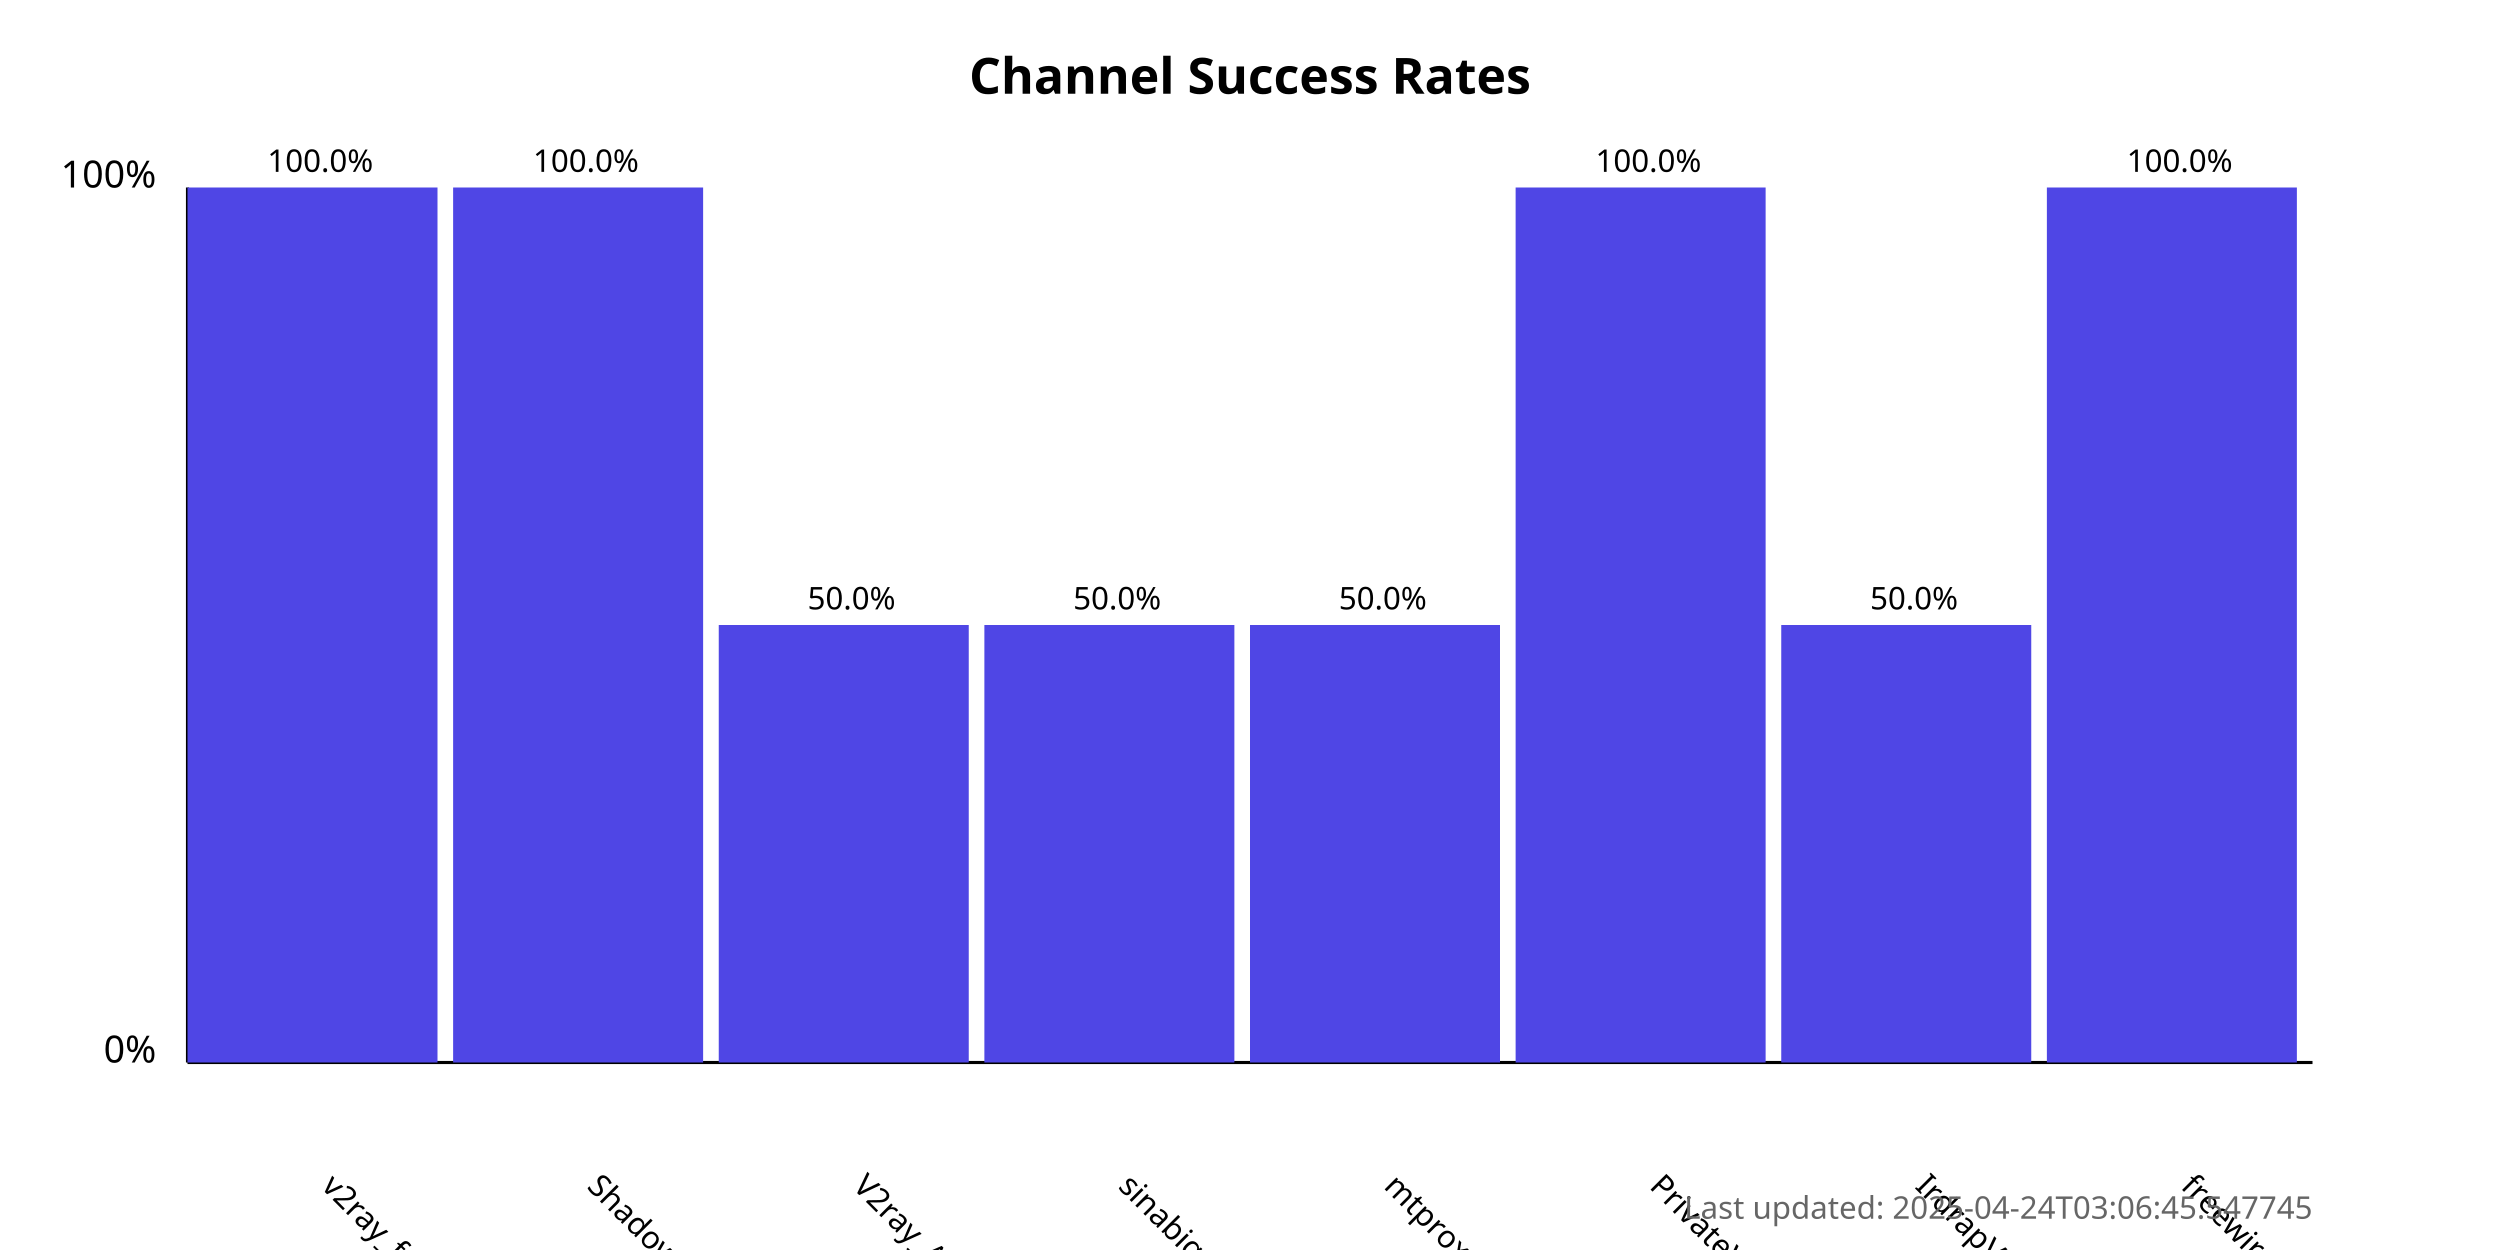
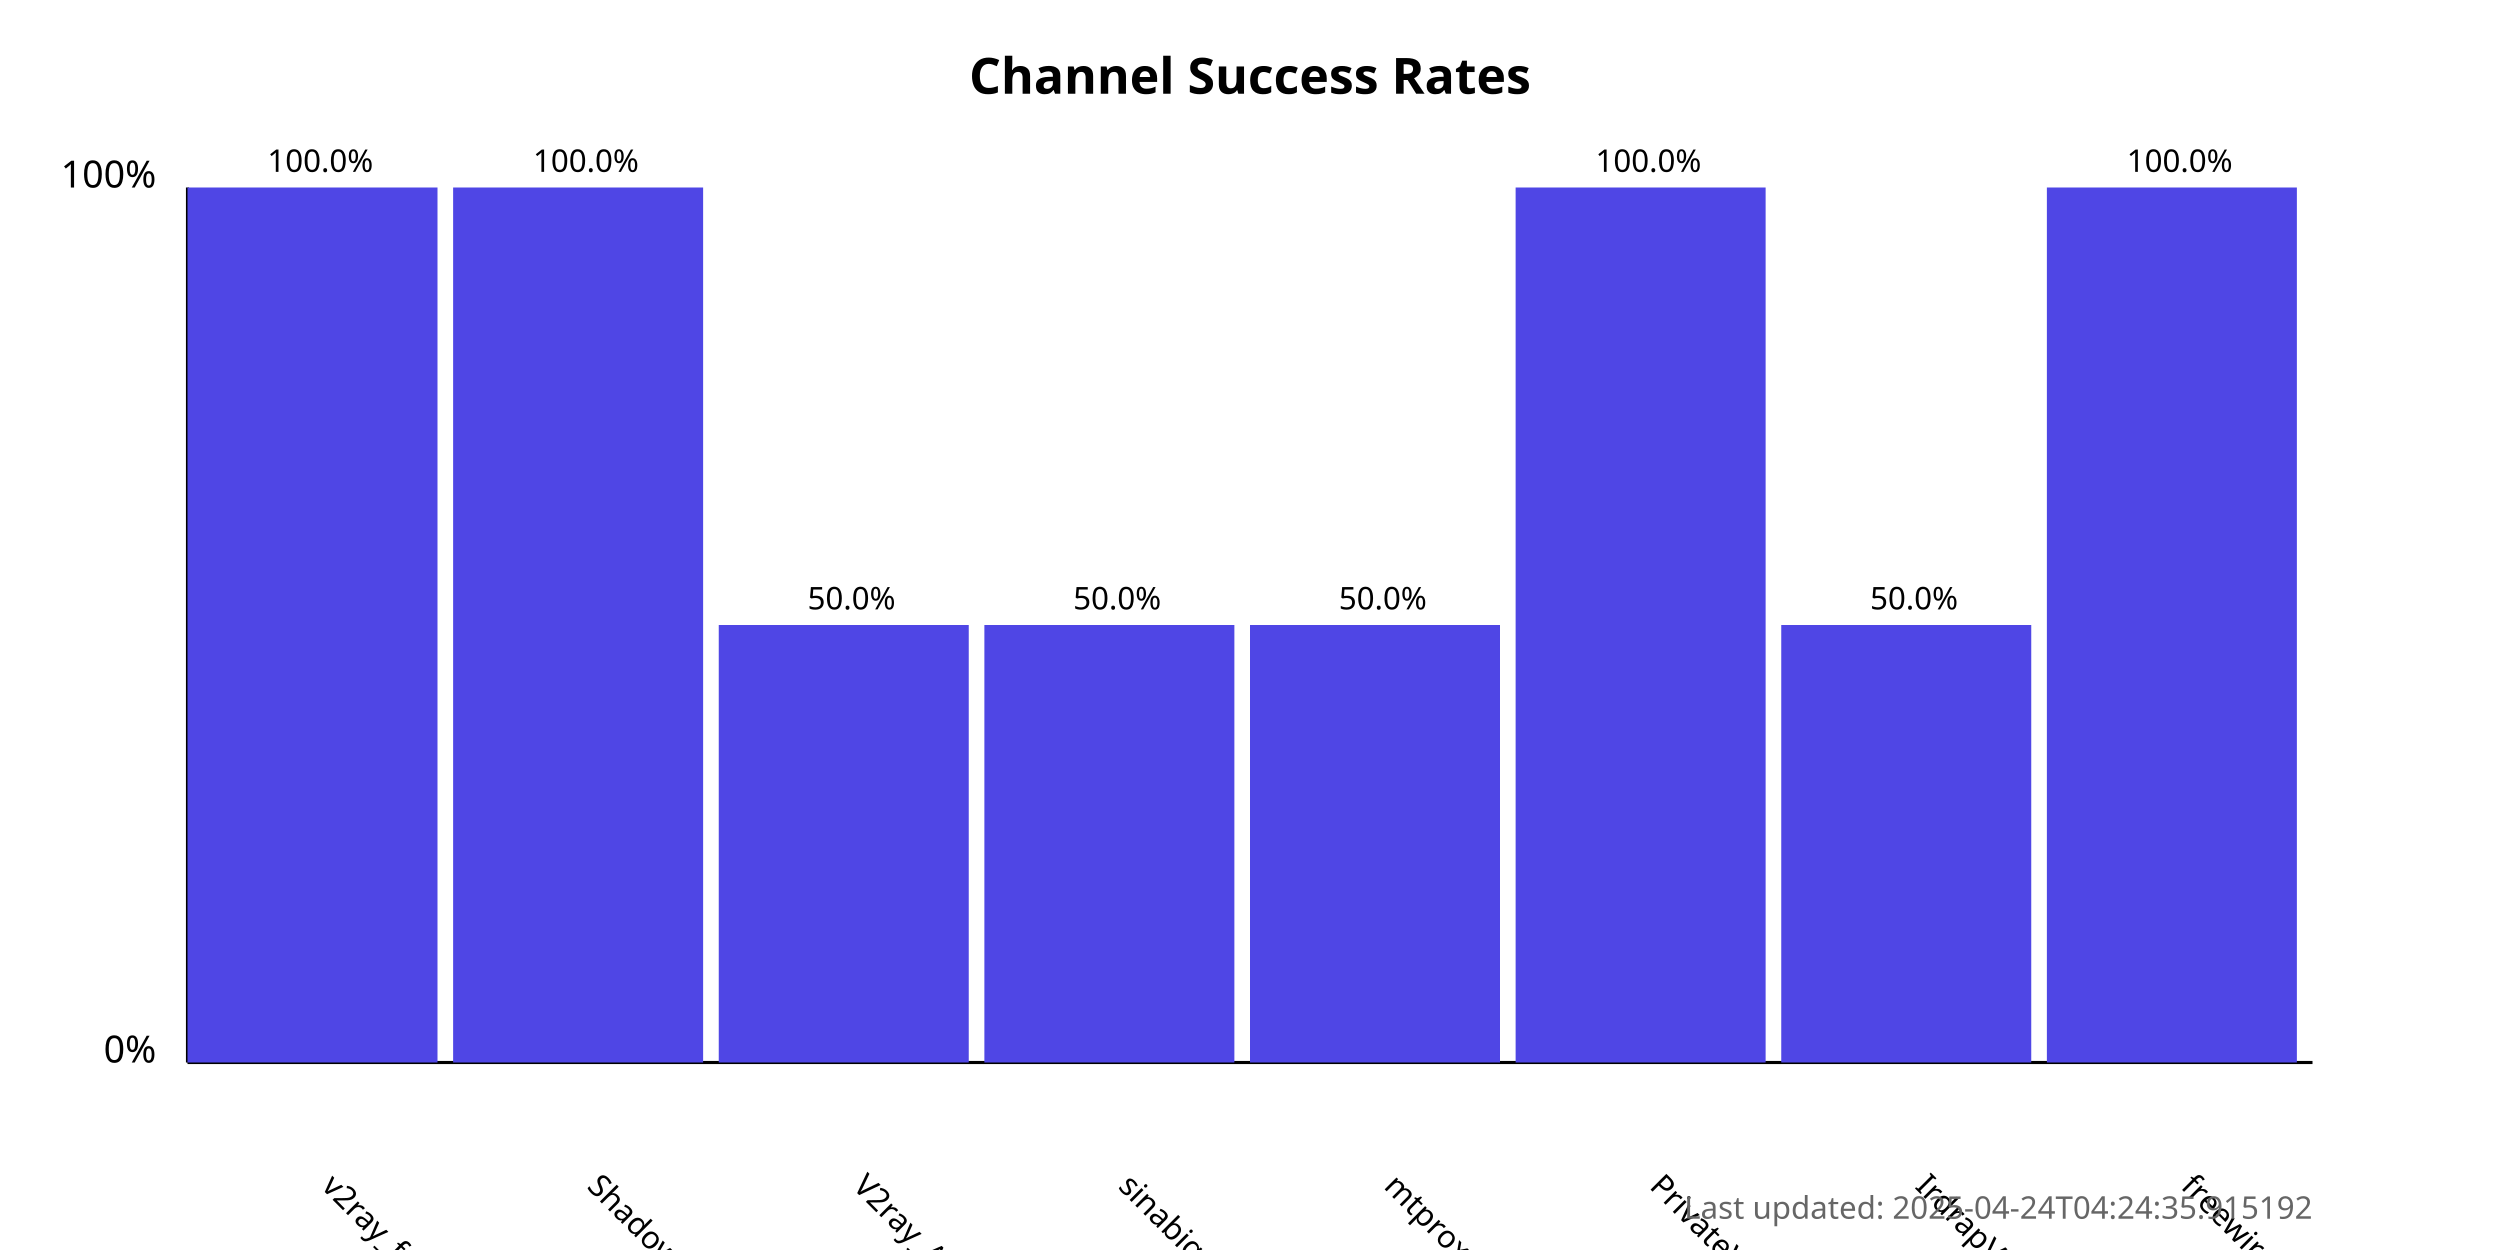
<svg xmlns="http://www.w3.org/2000/svg" width="800" height="400">
  <style>
            .chart-title { font: bold 16px sans-serif; }
            .axis-label { font: 12px sans-serif; }
            .tick-label { font: 10px sans-serif; }
            .bar { fill: #4f46e5; }
            .bar:hover { fill: #6366f1; }
            .timestamp { font: 10px sans-serif; fill: #666; }
        </style>
  <text x="400.0" y="30" text-anchor="middle" class="chart-title">
            Channel Success Rates
        </text>
  <line x1="60" y1="340" x2="60" y2="60" stroke="black" stroke-width="1" />
  <line x1="60" y1="340" x2="740" y2="340" stroke="black" stroke-width="1" />
  <text x="50" y="340" text-anchor="end" class="axis-label">0%</text>
  <text x="50" y="60" text-anchor="end" class="axis-label">100%</text>
  <g>
    <rect x="60" y="60.0" width="80.0" height="280.0" class="bar" />
    <text x="102.5" y="380" transform="rotate(45, 102.5, 380)" text-anchor="start" class="tick-label">
                v2ray_free_conf
            </text>
    <text x="102.5" y="55.0" text-anchor="middle" class="tick-label">
                100.0%
            </text>
  </g>
  <g>
    <rect x="145.0" y="60.0" width="80.0" height="280.0" class="bar" />
    <text x="187.5" y="380" transform="rotate(45, 187.5, 380)" text-anchor="start" class="tick-label">
                ShadowProxy66
            </text>
    <text x="187.5" y="55.0" text-anchor="middle" class="tick-label">
                100.0%
            </text>
  </g>
  <g>
    <rect x="230.0" y="200.0" width="80.0" height="140.0" class="bar" />
    <text x="272.5" y="380" transform="rotate(45, 272.5, 380)" text-anchor="start" class="tick-label">
                V2ray_Alpha
            </text>
    <text x="272.5" y="195.0" text-anchor="middle" class="tick-label">
                50.0%
            </text>
  </g>
  <g>
    <rect x="315.0" y="200.0" width="80.0" height="140.0" class="bar" />
    <text x="357.5" y="380" transform="rotate(45, 357.5, 380)" text-anchor="start" class="tick-label">
                sinabigo
            </text>
    <text x="357.5" y="195.0" text-anchor="middle" class="tick-label">
                50.0%
            </text>
  </g>
  <g>
    <rect x="400.0" y="200.0" width="80.0" height="140.0" class="bar" />
    <text x="442.5" y="380" transform="rotate(45, 442.5, 380)" text-anchor="start" class="tick-label">
                mtproxy_lists
            </text>
    <text x="442.5" y="195.0" text-anchor="middle" class="tick-label">
                50.0%
            </text>
  </g>
  <g>
    <rect x="485.0" y="60.0" width="80.0" height="280.0" class="bar" />
    <text x="527.5" y="380" transform="rotate(45, 527.5, 380)" text-anchor="start" class="tick-label">
                PrivateVPNs
            </text>
    <text x="527.5" y="55.0" text-anchor="middle" class="tick-label">
                100.0%
            </text>
  </g>
  <g>
    <rect x="570.0" y="200.0" width="80.0" height="140.0" class="bar" />
    <text x="612.5" y="380" transform="rotate(45, 612.5, 380)" text-anchor="start" class="tick-label">
                IrdrapVPNnews
            </text>
    <text x="612.5" y="195.0" text-anchor="middle" class="tick-label">
                50.0%
            </text>
  </g>
  <g>
    <rect x="655.0" y="60.0" width="80.0" height="280.0" class="bar" />
    <text x="697.5" y="380" transform="rotate(45, 697.5, 380)" text-anchor="start" class="tick-label">
                freewireguard
            </text>
    <text x="697.5" y="55.0" text-anchor="middle" class="tick-label">
                100.0%
            </text>
  </g>
  <text x="740" y="390" text-anchor="end" class="timestamp">
-             Last updated: 2025-04-24T03:06:45.547745
+             Last updated: 2025-04-24T04:24:35.915192
        </text>
</svg>
